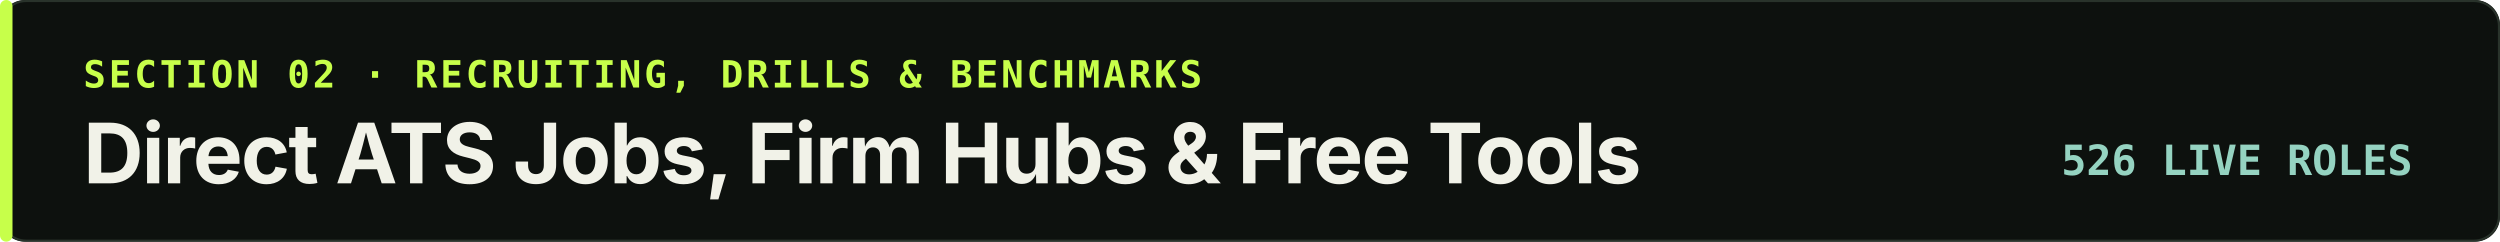
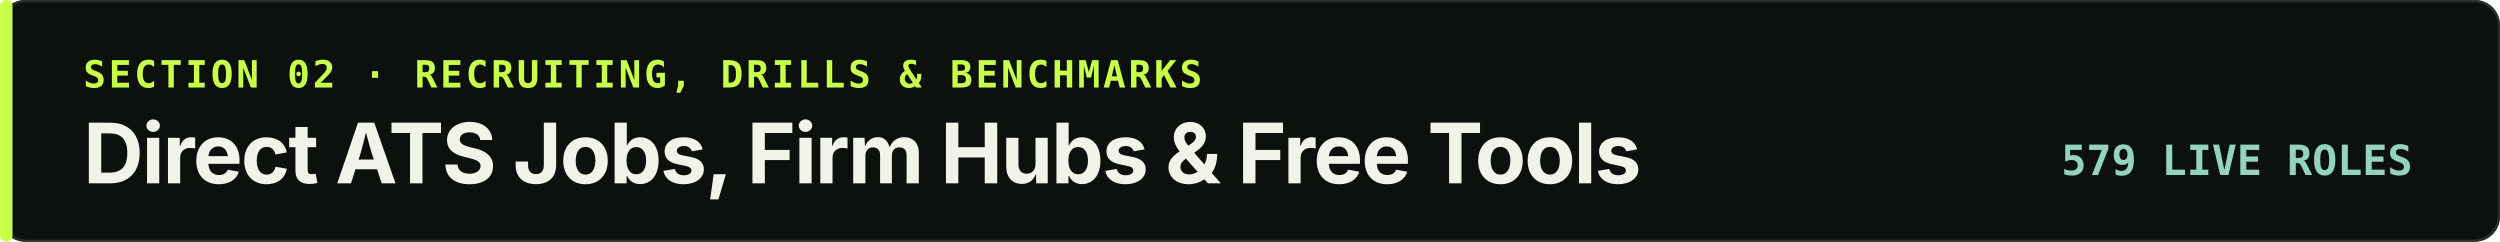
<svg xmlns="http://www.w3.org/2000/svg" width="1200" height="116" viewBox="0 0 1200 116" role="img" aria-labelledby="sec-car-t sec-car-d">
  <rect width="1200" height="116" rx="12" fill="#0d110e" />
  <rect x="0.5" y="0.5" width="1199" height="115" rx="12" fill="none" stroke="#29332b" stroke-width="1" />
  <rect x="0" y="0" width="6" height="116" rx="3" fill="#c7ff4a" />
  <text x="40" y="42" fill="#c7ff4a" font-family="ui-monospace, SFMono-Regular, Menlo, monospace" font-size="18" font-weight="700" letter-spacing="1.4">SECTION 02 · RECRUITING, DRILLS &amp; BENCHMARKS</text>
  <text x="40" y="88" fill="#f1f2e8" font-family="-apple-system, BlinkMacSystemFont, 'Segoe UI', sans-serif" font-size="40" font-weight="700" letter-spacing="-0.8">Direct ATS Jobs, Firm Hubs &amp; Free Tools</text>
-   <text x="1158" y="84" text-anchor="end" fill="#95d3c1" font-family="ui-monospace, SFMono-Regular, Menlo, monospace" font-size="20" font-weight="700">526 LIVE ROLES</text>
+   <text x="1158" y="84" text-anchor="end" fill="#95d3c1" font-family="ui-monospace, SFMono-Regular, Menlo, monospace" font-size="20" font-weight="700">579 LIVE ROLES</text>
</svg>
